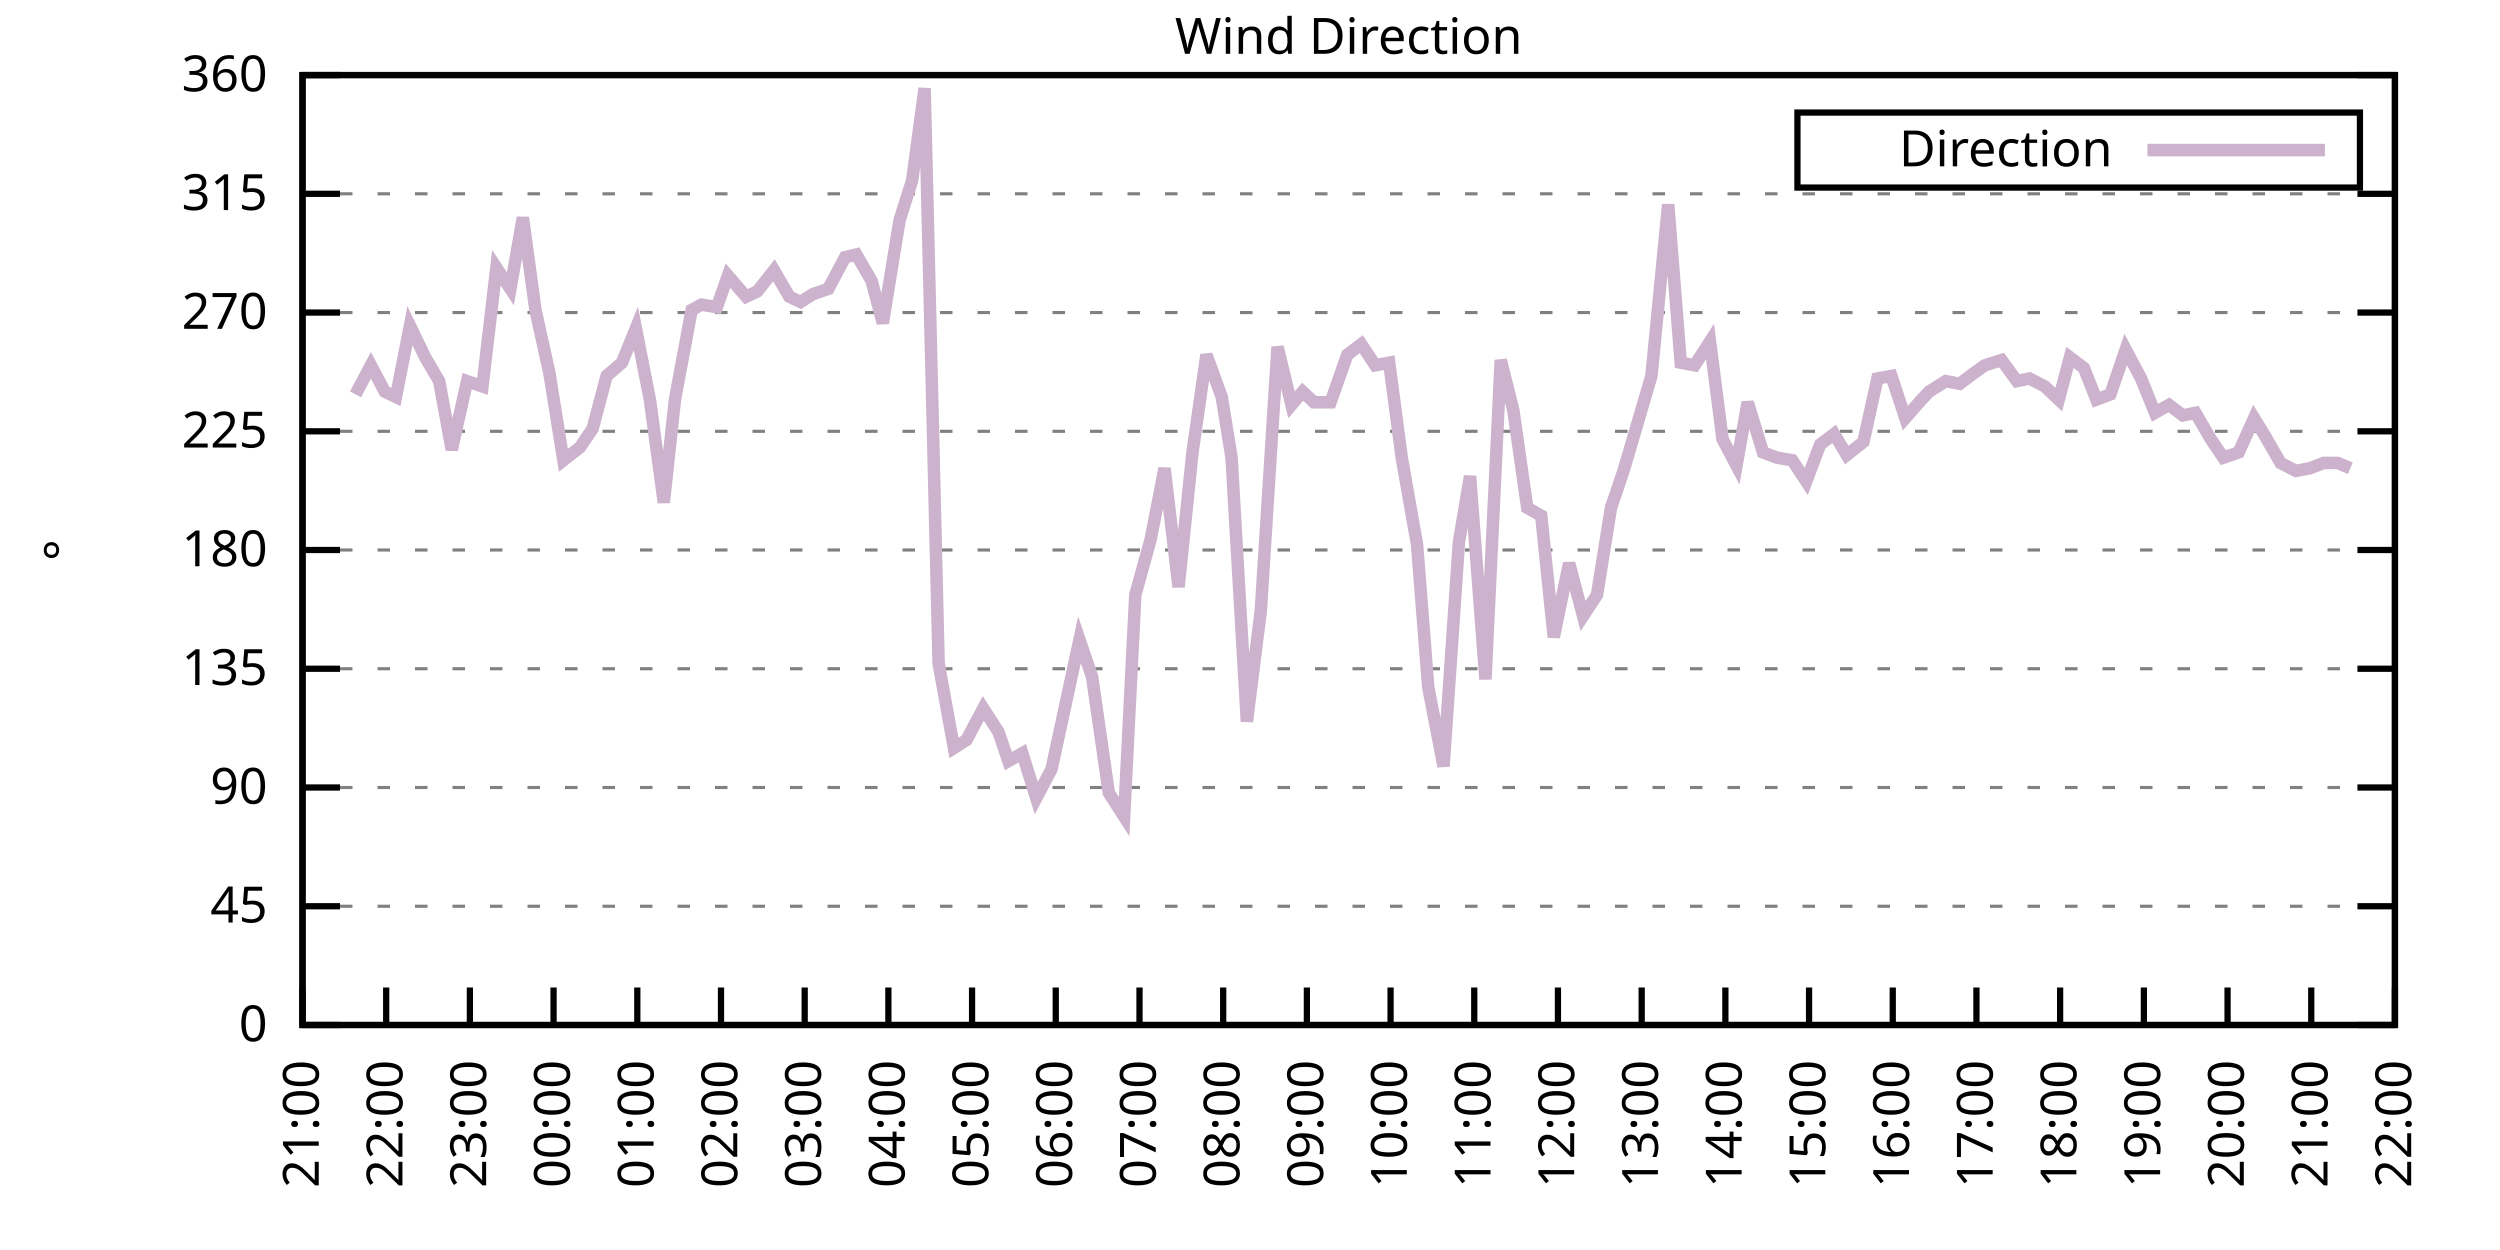
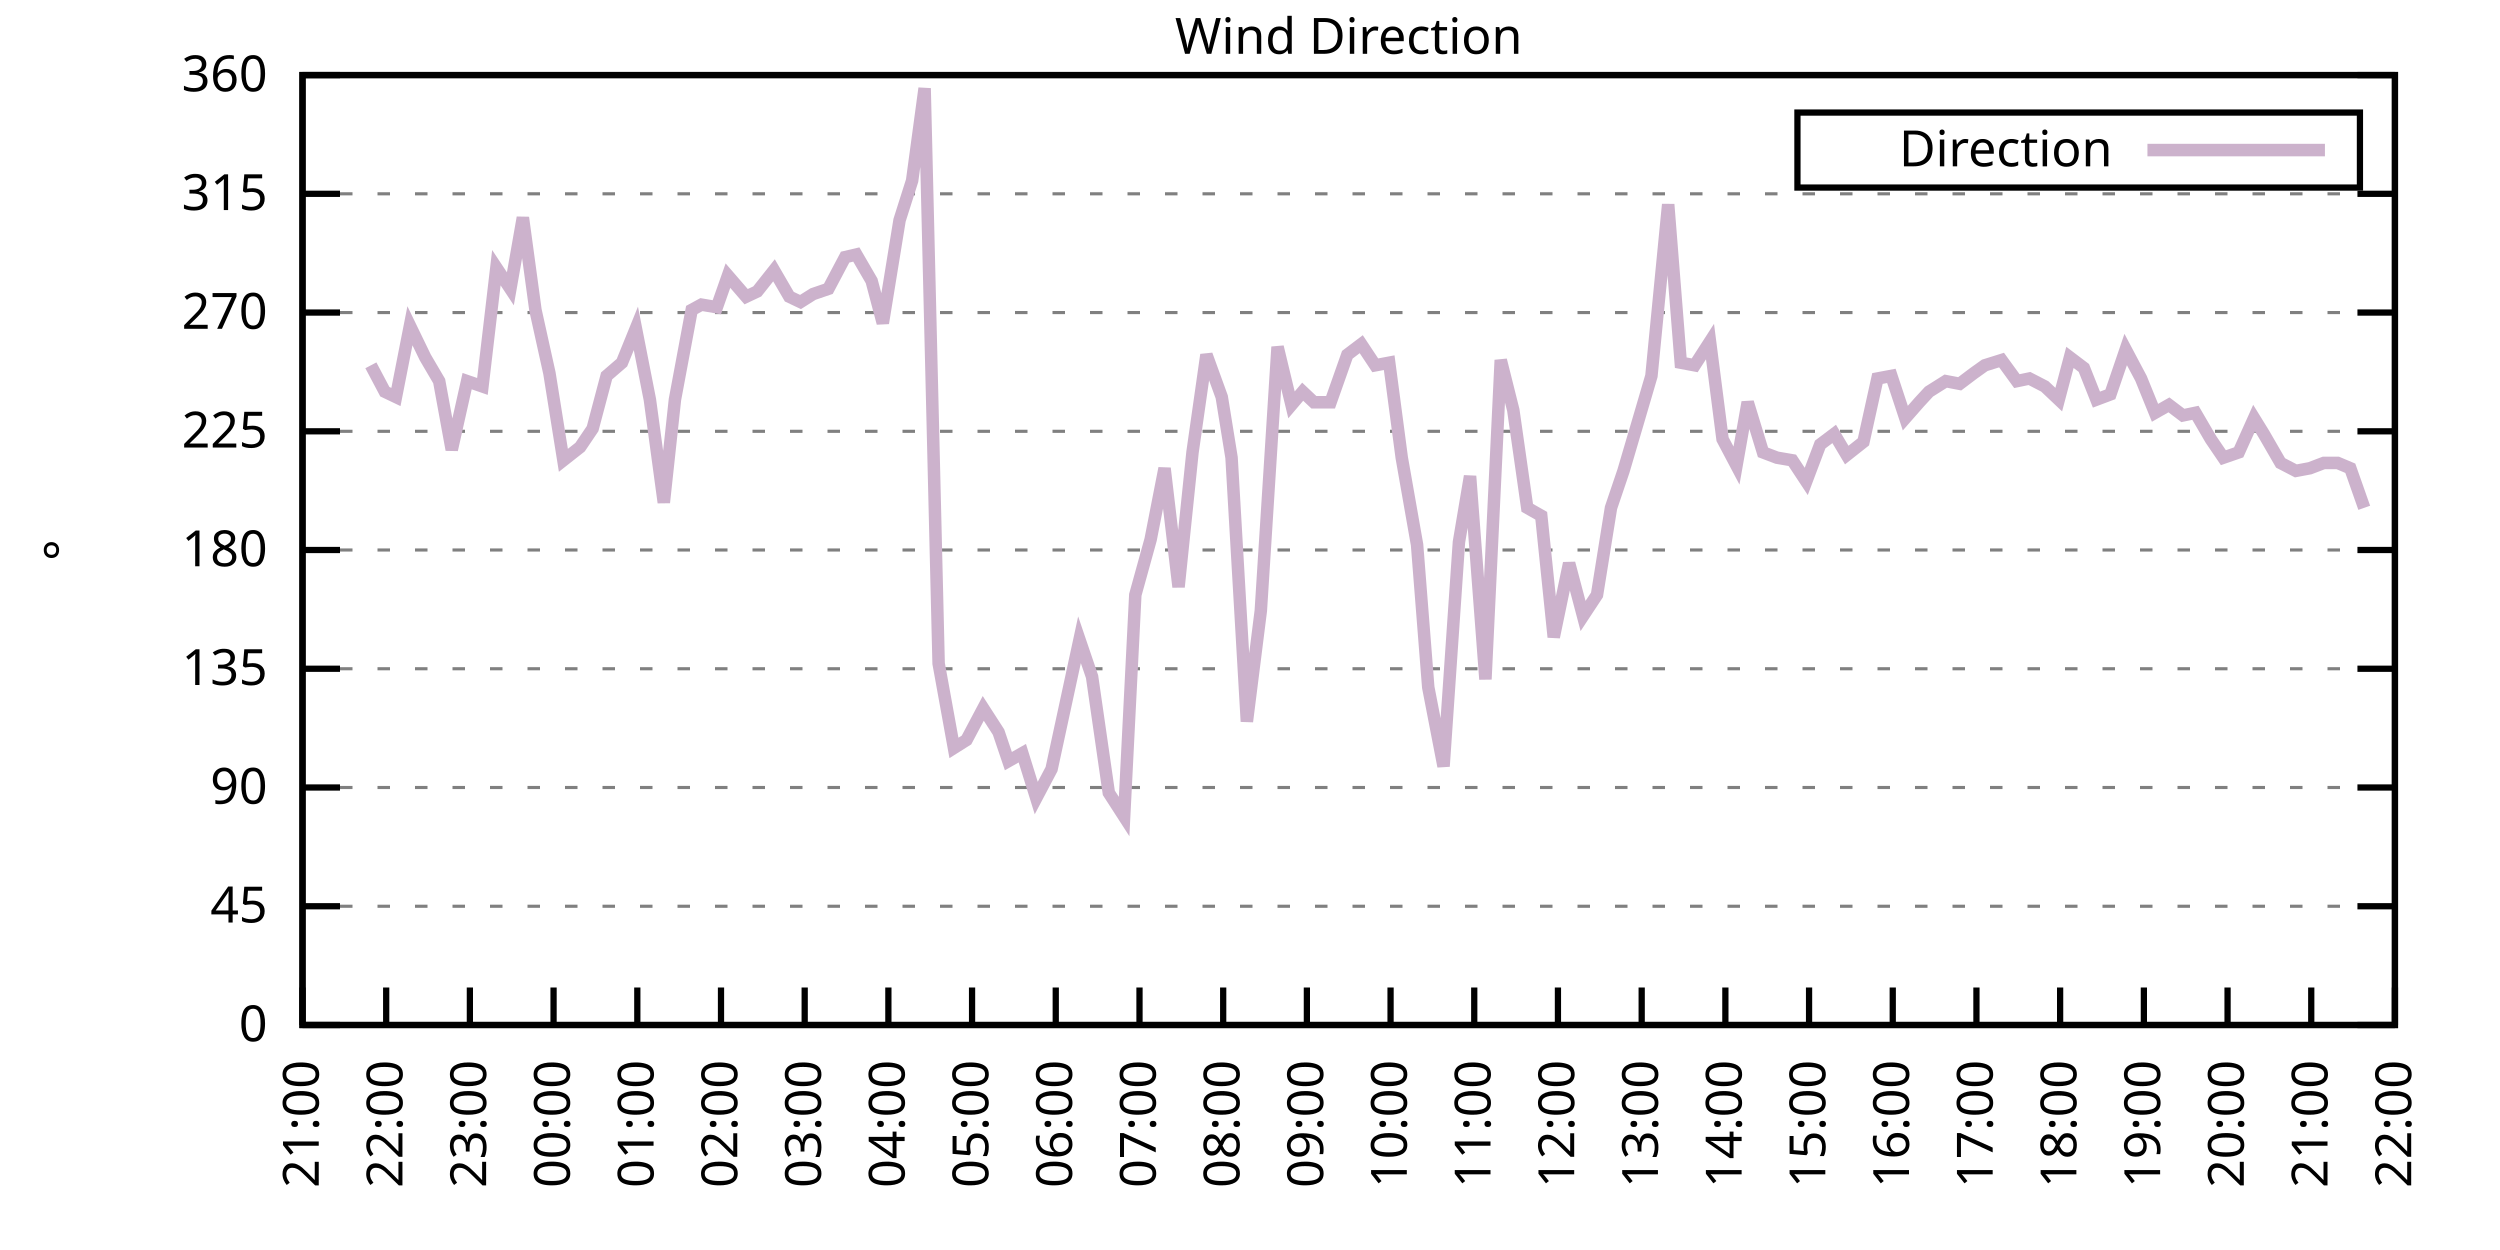
<svg xmlns="http://www.w3.org/2000/svg" xmlns:xlink="http://www.w3.org/1999/xlink" width="400" height="200" viewBox="0 0 400 200">
  <g id="gnuplot_canvas">
    <rect x="0" y="0" width="400" height="200" fill="none" />
    <defs>
      <circle id="gpDot" r="0.5" stroke-width="0.5" stroke="currentColor" />
      <path id="gpPt0" stroke-width="0.333" stroke="currentColor" d="M-1,0 h2 M0,-1 v2" />
      <path id="gpPt1" stroke-width="0.333" stroke="currentColor" d="M-1,-1 L1,1 M1,-1 L-1,1" />
      <path id="gpPt2" stroke-width="0.333" stroke="currentColor" d="M-1,0 L1,0 M0,-1 L0,1 M-1,-1 L1,1 M-1,1 L1,-1" />
      <rect id="gpPt3" stroke-width="0.333" stroke="currentColor" x="-1" y="-1" width="2" height="2" />
      <rect id="gpPt4" stroke-width="0.333" stroke="currentColor" fill="currentColor" x="-1" y="-1" width="2" height="2" />
      <circle id="gpPt5" stroke-width="0.333" stroke="currentColor" cx="0" cy="0" r="1" />
      <use xlink:href="#gpPt5" id="gpPt6" fill="currentColor" stroke="none" />
      <path id="gpPt7" stroke-width="0.333" stroke="currentColor" d="M0,-1.33 L-1.33,0.67 L1.33,0.67 z" />
      <use xlink:href="#gpPt7" id="gpPt8" fill="currentColor" stroke="none" />
      <use xlink:href="#gpPt7" id="gpPt9" stroke="currentColor" transform="rotate(180)" />
      <use xlink:href="#gpPt9" id="gpPt10" fill="currentColor" stroke="none" />
      <use xlink:href="#gpPt3" id="gpPt11" stroke="currentColor" transform="rotate(45)" />
      <use xlink:href="#gpPt11" id="gpPt12" fill="currentColor" stroke="none" />
      <path id="gpPt13" stroke-width="0.333" stroke="currentColor" d="M0,1.330 L1.265,0.411 L0.782,-1.067 L-0.782,-1.076 L-1.265,0.411 z" />
      <use xlink:href="#gpPt13" id="gpPt14" fill="currentColor" stroke="none" />
      <filter id="textbox" filterUnits="objectBoundingBox" x="0" y="0" height="1" width="1">
        <feFlood flood-color="white" flood-opacity="1" result="bgnd" />
        <feComposite in="SourceGraphic" in2="bgnd" operator="atop" />
      </filter>
      <filter id="greybox" filterUnits="objectBoundingBox" x="0" y="0" height="1" width="1">
        <feFlood flood-color="lightgrey" flood-opacity="1" result="grey" />
        <feComposite in="SourceGraphic" in2="grey" operator="atop" />
      </filter>
    </defs>
    <g fill="none" color="white" stroke="currentColor" stroke-width="1.00" stroke-linecap="butt" stroke-linejoin="miter">
</g>
    <g fill="none" color="black" stroke="currentColor" stroke-width="1.00" stroke-linecap="butt" stroke-linejoin="miter">
      <g stroke="none" shape-rendering="crispEdges">
        <polygon fill="rgb(255, 255, 255)" points="48.40,164.00 383.18,164.00 383.18,12.02 48.40,12.02 " />
      </g>
    </g>
    <g fill="none" color="black" stroke="currentColor" stroke-width="1.00" stroke-linecap="butt" stroke-linejoin="miter">
</g>
    <g fill="none" color="black" stroke="black" stroke-width="0.50" stroke-linecap="butt" stroke-linejoin="miter">
</g>
    <g fill="none" color="gray" stroke="currentColor" stroke-width="0.50" stroke-linecap="butt" stroke-linejoin="miter">
      <path stroke="gray" stroke-dasharray="2,4" class="gridline" d="M48.40,164.00 L383.19,164.00  " />
    </g>
    <g fill="none" color="gray" stroke="gray" stroke-width="1.00" stroke-linecap="butt" stroke-linejoin="miter">
</g>
    <g fill="none" color="black" stroke="currentColor" stroke-width="1.00" stroke-linecap="butt" stroke-linejoin="miter">
      <path stroke="black" d="M48.40,164.00 L54.40,164.00 M383.19,164.00 L377.19,164.00  " />
      <g transform="translate(42.80,166.60)" stroke="none" fill="black" font-family="Sans" font-size="8.00" text-anchor="end">
        <text>
          <tspan font-family="Sans"> 0</tspan>
        </text>
      </g>
    </g>
    <g fill="none" color="black" stroke="currentColor" stroke-width="1.00" stroke-linecap="butt" stroke-linejoin="miter">
</g>
    <g fill="none" color="black" stroke="black" stroke-width="0.50" stroke-linecap="butt" stroke-linejoin="miter">
</g>
    <g fill="none" color="gray" stroke="currentColor" stroke-width="0.50" stroke-linecap="butt" stroke-linejoin="miter">
      <path stroke="gray" stroke-dasharray="2,4" class="gridline" d="M48.40,145.00 L383.19,145.00  " />
    </g>
    <g fill="none" color="gray" stroke="gray" stroke-width="1.00" stroke-linecap="butt" stroke-linejoin="miter">
</g>
    <g fill="none" color="black" stroke="currentColor" stroke-width="1.00" stroke-linecap="butt" stroke-linejoin="miter">
      <path stroke="black" d="M48.40,145.00 L54.40,145.00 M383.19,145.00 L377.19,145.00  " />
      <g transform="translate(42.80,147.60)" stroke="none" fill="black" font-family="Sans" font-size="8.00" text-anchor="end">
        <text>
          <tspan font-family="Sans"> 45</tspan>
        </text>
      </g>
    </g>
    <g fill="none" color="black" stroke="currentColor" stroke-width="1.00" stroke-linecap="butt" stroke-linejoin="miter">
</g>
    <g fill="none" color="black" stroke="black" stroke-width="0.50" stroke-linecap="butt" stroke-linejoin="miter">
</g>
    <g fill="none" color="gray" stroke="currentColor" stroke-width="0.50" stroke-linecap="butt" stroke-linejoin="miter">
      <path stroke="gray" stroke-dasharray="2,4" class="gridline" d="M48.40,126.00 L383.19,126.00  " />
    </g>
    <g fill="none" color="gray" stroke="gray" stroke-width="1.00" stroke-linecap="butt" stroke-linejoin="miter">
</g>
    <g fill="none" color="black" stroke="currentColor" stroke-width="1.00" stroke-linecap="butt" stroke-linejoin="miter">
      <path stroke="black" d="M48.40,126.00 L54.40,126.00 M383.19,126.00 L377.19,126.00  " />
      <g transform="translate(42.80,128.60)" stroke="none" fill="black" font-family="Sans" font-size="8.00" text-anchor="end">
        <text>
          <tspan font-family="Sans"> 90</tspan>
        </text>
      </g>
    </g>
    <g fill="none" color="black" stroke="currentColor" stroke-width="1.00" stroke-linecap="butt" stroke-linejoin="miter">
</g>
    <g fill="none" color="black" stroke="black" stroke-width="0.50" stroke-linecap="butt" stroke-linejoin="miter">
</g>
    <g fill="none" color="gray" stroke="currentColor" stroke-width="0.50" stroke-linecap="butt" stroke-linejoin="miter">
      <path stroke="gray" stroke-dasharray="2,4" class="gridline" d="M48.40,107.00 L383.19,107.00  " />
    </g>
    <g fill="none" color="gray" stroke="gray" stroke-width="1.00" stroke-linecap="butt" stroke-linejoin="miter">
</g>
    <g fill="none" color="black" stroke="currentColor" stroke-width="1.00" stroke-linecap="butt" stroke-linejoin="miter">
      <path stroke="black" d="M48.40,107.00 L54.40,107.00 M383.19,107.00 L377.19,107.00  " />
      <g transform="translate(42.80,109.60)" stroke="none" fill="black" font-family="Sans" font-size="8.00" text-anchor="end">
        <text>
          <tspan font-family="Sans"> 135</tspan>
        </text>
      </g>
    </g>
    <g fill="none" color="black" stroke="currentColor" stroke-width="1.00" stroke-linecap="butt" stroke-linejoin="miter">
</g>
    <g fill="none" color="black" stroke="black" stroke-width="0.50" stroke-linecap="butt" stroke-linejoin="miter">
</g>
    <g fill="none" color="gray" stroke="currentColor" stroke-width="0.50" stroke-linecap="butt" stroke-linejoin="miter">
      <path stroke="gray" stroke-dasharray="2,4" class="gridline" d="M48.40,88.00 L383.19,88.00  " />
    </g>
    <g fill="none" color="gray" stroke="gray" stroke-width="1.00" stroke-linecap="butt" stroke-linejoin="miter">
</g>
    <g fill="none" color="black" stroke="currentColor" stroke-width="1.00" stroke-linecap="butt" stroke-linejoin="miter">
      <path stroke="black" d="M48.40,88.00 L54.40,88.00 M383.19,88.00 L377.19,88.00  " />
      <g transform="translate(42.80,90.60)" stroke="none" fill="black" font-family="Sans" font-size="8.00" text-anchor="end">
        <text>
          <tspan font-family="Sans"> 180</tspan>
        </text>
      </g>
    </g>
    <g fill="none" color="black" stroke="currentColor" stroke-width="1.00" stroke-linecap="butt" stroke-linejoin="miter">
</g>
    <g fill="none" color="black" stroke="black" stroke-width="0.50" stroke-linecap="butt" stroke-linejoin="miter">
</g>
    <g fill="none" color="gray" stroke="currentColor" stroke-width="0.50" stroke-linecap="butt" stroke-linejoin="miter">
      <path stroke="gray" stroke-dasharray="2,4" class="gridline" d="M48.40,69.01 L383.19,69.01  " />
    </g>
    <g fill="none" color="gray" stroke="gray" stroke-width="1.00" stroke-linecap="butt" stroke-linejoin="miter">
</g>
    <g fill="none" color="black" stroke="currentColor" stroke-width="1.00" stroke-linecap="butt" stroke-linejoin="miter">
      <path stroke="black" d="M48.40,69.01 L54.40,69.01 M383.19,69.01 L377.19,69.01  " />
      <g transform="translate(42.80,71.61)" stroke="none" fill="black" font-family="Sans" font-size="8.00" text-anchor="end">
        <text>
          <tspan font-family="Sans"> 225</tspan>
        </text>
      </g>
    </g>
    <g fill="none" color="black" stroke="currentColor" stroke-width="1.00" stroke-linecap="butt" stroke-linejoin="miter">
</g>
    <g fill="none" color="black" stroke="black" stroke-width="0.50" stroke-linecap="butt" stroke-linejoin="miter">
</g>
    <g fill="none" color="gray" stroke="currentColor" stroke-width="0.50" stroke-linecap="butt" stroke-linejoin="miter">
      <path stroke="gray" stroke-dasharray="2,4" class="gridline" d="M48.40,50.01 L383.19,50.01  " />
    </g>
    <g fill="none" color="gray" stroke="gray" stroke-width="1.00" stroke-linecap="butt" stroke-linejoin="miter">
</g>
    <g fill="none" color="black" stroke="currentColor" stroke-width="1.00" stroke-linecap="butt" stroke-linejoin="miter">
      <path stroke="black" d="M48.40,50.01 L54.40,50.01 M383.19,50.01 L377.19,50.01  " />
      <g transform="translate(42.80,52.61)" stroke="none" fill="black" font-family="Sans" font-size="8.00" text-anchor="end">
        <text>
          <tspan font-family="Sans"> 270</tspan>
        </text>
      </g>
    </g>
    <g fill="none" color="black" stroke="currentColor" stroke-width="1.00" stroke-linecap="butt" stroke-linejoin="miter">
</g>
    <g fill="none" color="black" stroke="black" stroke-width="0.50" stroke-linecap="butt" stroke-linejoin="miter">
</g>
    <g fill="none" color="gray" stroke="currentColor" stroke-width="0.50" stroke-linecap="butt" stroke-linejoin="miter">
      <path stroke="gray" stroke-dasharray="2,4" class="gridline" d="M48.40,31.01 L383.19,31.01  " />
    </g>
    <g fill="none" color="gray" stroke="gray" stroke-width="1.00" stroke-linecap="butt" stroke-linejoin="miter">
</g>
    <g fill="none" color="black" stroke="currentColor" stroke-width="1.00" stroke-linecap="butt" stroke-linejoin="miter">
      <path stroke="black" d="M48.40,31.01 L54.40,31.01 M383.19,31.01 L377.19,31.01  " />
      <g transform="translate(42.80,33.61)" stroke="none" fill="black" font-family="Sans" font-size="8.00" text-anchor="end">
        <text>
          <tspan font-family="Sans"> 315</tspan>
        </text>
      </g>
    </g>
    <g fill="none" color="black" stroke="currentColor" stroke-width="1.00" stroke-linecap="butt" stroke-linejoin="miter">
</g>
    <g fill="none" color="black" stroke="black" stroke-width="0.50" stroke-linecap="butt" stroke-linejoin="miter">
</g>
    <g fill="none" color="gray" stroke="currentColor" stroke-width="0.50" stroke-linecap="butt" stroke-linejoin="miter">
      <path stroke="gray" stroke-dasharray="2,4" class="gridline" d="M48.40,12.01 L383.19,12.01  " />
    </g>
    <g fill="none" color="gray" stroke="gray" stroke-width="1.00" stroke-linecap="butt" stroke-linejoin="miter">
</g>
    <g fill="none" color="black" stroke="currentColor" stroke-width="1.00" stroke-linecap="butt" stroke-linejoin="miter">
      <path stroke="black" d="M48.40,12.01 L54.40,12.01 M383.19,12.01 L377.19,12.01  " />
      <g transform="translate(42.80,14.61)" stroke="none" fill="black" font-family="Sans" font-size="8.00" text-anchor="end">
        <text>
          <tspan font-family="Sans"> 360</tspan>
        </text>
      </g>
    </g>
    <g fill="none" color="black" stroke="currentColor" stroke-width="1.00" stroke-linecap="butt" stroke-linejoin="miter">
      <path stroke="black" d="M48.40,164.00 L48.40,158.00  " />
      <g transform="translate(51.00,169.60) rotate(270.00)" stroke="none" fill="black" font-family="Sans" font-size="8.00" text-anchor="end">
        <text>
          <tspan font-family="Sans">21:00</tspan>
        </text>
      </g>
    </g>
    <g fill="none" color="black" stroke="currentColor" stroke-width="1.00" stroke-linecap="butt" stroke-linejoin="miter">
      <path stroke="black" d="M61.79,164.00 L61.79,158.00  " />
      <g transform="translate(64.39,169.60) rotate(270.00)" stroke="none" fill="black" font-family="Sans" font-size="8.00" text-anchor="end">
        <text>
          <tspan font-family="Sans">22:00</tspan>
        </text>
      </g>
    </g>
    <g fill="none" color="black" stroke="currentColor" stroke-width="1.00" stroke-linecap="butt" stroke-linejoin="miter">
      <path stroke="black" d="M75.18,164.00 L75.18,158.00  " />
      <g transform="translate(77.78,169.60) rotate(270.00)" stroke="none" fill="black" font-family="Sans" font-size="8.00" text-anchor="end">
        <text>
          <tspan font-family="Sans">23:00</tspan>
        </text>
      </g>
    </g>
    <g fill="none" color="black" stroke="currentColor" stroke-width="1.00" stroke-linecap="butt" stroke-linejoin="miter">
      <path stroke="black" d="M88.57,164.00 L88.57,158.00  " />
      <g transform="translate(91.17,169.60) rotate(270.00)" stroke="none" fill="black" font-family="Sans" font-size="8.00" text-anchor="end">
        <text>
          <tspan font-family="Sans">00:00</tspan>
        </text>
      </g>
    </g>
    <g fill="none" color="black" stroke="currentColor" stroke-width="1.00" stroke-linecap="butt" stroke-linejoin="miter">
      <path stroke="black" d="M101.97,164.00 L101.97,158.00  " />
      <g transform="translate(104.57,169.60) rotate(270.00)" stroke="none" fill="black" font-family="Sans" font-size="8.00" text-anchor="end">
        <text>
          <tspan font-family="Sans">01:00</tspan>
        </text>
      </g>
    </g>
    <g fill="none" color="black" stroke="currentColor" stroke-width="1.00" stroke-linecap="butt" stroke-linejoin="miter">
      <path stroke="black" d="M115.36,164.00 L115.36,158.00  " />
      <g transform="translate(117.96,169.60) rotate(270.00)" stroke="none" fill="black" font-family="Sans" font-size="8.00" text-anchor="end">
        <text>
          <tspan font-family="Sans">02:00</tspan>
        </text>
      </g>
    </g>
    <g fill="none" color="black" stroke="currentColor" stroke-width="1.00" stroke-linecap="butt" stroke-linejoin="miter">
      <path stroke="black" d="M128.75,164.00 L128.75,158.00  " />
      <g transform="translate(131.35,169.60) rotate(270.00)" stroke="none" fill="black" font-family="Sans" font-size="8.00" text-anchor="end">
        <text>
          <tspan font-family="Sans">03:00</tspan>
        </text>
      </g>
    </g>
    <g fill="none" color="black" stroke="currentColor" stroke-width="1.00" stroke-linecap="butt" stroke-linejoin="miter">
      <path stroke="black" d="M142.14,164.00 L142.14,158.00  " />
      <g transform="translate(144.74,169.60) rotate(270.00)" stroke="none" fill="black" font-family="Sans" font-size="8.00" text-anchor="end">
        <text>
          <tspan font-family="Sans">04:00</tspan>
        </text>
      </g>
    </g>
    <g fill="none" color="black" stroke="currentColor" stroke-width="1.00" stroke-linecap="butt" stroke-linejoin="miter">
      <path stroke="black" d="M155.53,164.00 L155.53,158.00  " />
      <g transform="translate(158.13,169.60) rotate(270.00)" stroke="none" fill="black" font-family="Sans" font-size="8.00" text-anchor="end">
        <text>
          <tspan font-family="Sans">05:00</tspan>
        </text>
      </g>
    </g>
    <g fill="none" color="black" stroke="currentColor" stroke-width="1.00" stroke-linecap="butt" stroke-linejoin="miter">
      <path stroke="black" d="M168.92,164.00 L168.92,158.00  " />
      <g transform="translate(171.52,169.60) rotate(270.00)" stroke="none" fill="black" font-family="Sans" font-size="8.00" text-anchor="end">
        <text>
          <tspan font-family="Sans">06:00</tspan>
        </text>
      </g>
    </g>
    <g fill="none" color="black" stroke="currentColor" stroke-width="1.00" stroke-linecap="butt" stroke-linejoin="miter">
      <path stroke="black" d="M182.32,164.00 L182.32,158.00  " />
      <g transform="translate(184.92,169.60) rotate(270.00)" stroke="none" fill="black" font-family="Sans" font-size="8.00" text-anchor="end">
        <text>
          <tspan font-family="Sans">07:00</tspan>
        </text>
      </g>
    </g>
    <g fill="none" color="black" stroke="currentColor" stroke-width="1.00" stroke-linecap="butt" stroke-linejoin="miter">
      <path stroke="black" d="M195.71,164.00 L195.71,158.00  " />
      <g transform="translate(198.31,169.60) rotate(270.00)" stroke="none" fill="black" font-family="Sans" font-size="8.00" text-anchor="end">
        <text>
          <tspan font-family="Sans">08:00</tspan>
        </text>
      </g>
    </g>
    <g fill="none" color="black" stroke="currentColor" stroke-width="1.00" stroke-linecap="butt" stroke-linejoin="miter">
      <path stroke="black" d="M209.10,164.00 L209.10,158.00  " />
      <g transform="translate(211.70,169.60) rotate(270.00)" stroke="none" fill="black" font-family="Sans" font-size="8.00" text-anchor="end">
        <text>
          <tspan font-family="Sans">09:00</tspan>
        </text>
      </g>
    </g>
    <g fill="none" color="black" stroke="currentColor" stroke-width="1.00" stroke-linecap="butt" stroke-linejoin="miter">
      <path stroke="black" d="M222.49,164.00 L222.49,158.00  " />
      <g transform="translate(225.09,169.60) rotate(270.00)" stroke="none" fill="black" font-family="Sans" font-size="8.00" text-anchor="end">
        <text>
          <tspan font-family="Sans">10:00</tspan>
        </text>
      </g>
    </g>
    <g fill="none" color="black" stroke="currentColor" stroke-width="1.00" stroke-linecap="butt" stroke-linejoin="miter">
      <path stroke="black" d="M235.88,164.00 L235.88,158.00  " />
      <g transform="translate(238.48,169.60) rotate(270.00)" stroke="none" fill="black" font-family="Sans" font-size="8.00" text-anchor="end">
        <text>
          <tspan font-family="Sans">11:00</tspan>
        </text>
      </g>
    </g>
    <g fill="none" color="black" stroke="currentColor" stroke-width="1.00" stroke-linecap="butt" stroke-linejoin="miter">
      <path stroke="black" d="M249.27,164.00 L249.27,158.00  " />
      <g transform="translate(251.87,169.60) rotate(270.00)" stroke="none" fill="black" font-family="Sans" font-size="8.00" text-anchor="end">
        <text>
          <tspan font-family="Sans">12:00</tspan>
        </text>
      </g>
    </g>
    <g fill="none" color="black" stroke="currentColor" stroke-width="1.00" stroke-linecap="butt" stroke-linejoin="miter">
      <path stroke="black" d="M262.67,164.00 L262.67,158.00  " />
      <g transform="translate(265.27,169.60) rotate(270.00)" stroke="none" fill="black" font-family="Sans" font-size="8.00" text-anchor="end">
        <text>
          <tspan font-family="Sans">13:00</tspan>
        </text>
      </g>
    </g>
    <g fill="none" color="black" stroke="currentColor" stroke-width="1.00" stroke-linecap="butt" stroke-linejoin="miter">
      <path stroke="black" d="M276.06,164.00 L276.06,158.00  " />
      <g transform="translate(278.66,169.60) rotate(270.00)" stroke="none" fill="black" font-family="Sans" font-size="8.00" text-anchor="end">
        <text>
          <tspan font-family="Sans">14:00</tspan>
        </text>
      </g>
    </g>
    <g fill="none" color="black" stroke="currentColor" stroke-width="1.00" stroke-linecap="butt" stroke-linejoin="miter">
      <path stroke="black" d="M289.45,164.00 L289.45,158.00  " />
      <g transform="translate(292.05,169.60) rotate(270.00)" stroke="none" fill="black" font-family="Sans" font-size="8.00" text-anchor="end">
        <text>
          <tspan font-family="Sans">15:00</tspan>
        </text>
      </g>
    </g>
    <g fill="none" color="black" stroke="currentColor" stroke-width="1.00" stroke-linecap="butt" stroke-linejoin="miter">
      <path stroke="black" d="M302.84,164.00 L302.84,158.00  " />
      <g transform="translate(305.44,169.60) rotate(270.00)" stroke="none" fill="black" font-family="Sans" font-size="8.00" text-anchor="end">
        <text>
          <tspan font-family="Sans">16:00</tspan>
        </text>
      </g>
    </g>
    <g fill="none" color="black" stroke="currentColor" stroke-width="1.00" stroke-linecap="butt" stroke-linejoin="miter">
      <path stroke="black" d="M316.23,164.00 L316.23,158.00  " />
      <g transform="translate(318.83,169.60) rotate(270.00)" stroke="none" fill="black" font-family="Sans" font-size="8.00" text-anchor="end">
        <text>
          <tspan font-family="Sans">17:00</tspan>
        </text>
      </g>
    </g>
    <g fill="none" color="black" stroke="currentColor" stroke-width="1.00" stroke-linecap="butt" stroke-linejoin="miter">
      <path stroke="black" d="M329.62,164.00 L329.62,158.00  " />
      <g transform="translate(332.22,169.60) rotate(270.00)" stroke="none" fill="black" font-family="Sans" font-size="8.00" text-anchor="end">
        <text>
          <tspan font-family="Sans">18:00</tspan>
        </text>
      </g>
    </g>
    <g fill="none" color="black" stroke="currentColor" stroke-width="1.00" stroke-linecap="butt" stroke-linejoin="miter">
      <path stroke="black" d="M343.02,164.00 L343.02,158.00  " />
      <g transform="translate(345.62,169.60) rotate(270.00)" stroke="none" fill="black" font-family="Sans" font-size="8.00" text-anchor="end">
        <text>
          <tspan font-family="Sans">19:00</tspan>
        </text>
      </g>
    </g>
    <g fill="none" color="black" stroke="currentColor" stroke-width="1.00" stroke-linecap="butt" stroke-linejoin="miter">
      <path stroke="black" d="M356.41,164.00 L356.41,158.00  " />
      <g transform="translate(359.01,169.60) rotate(270.00)" stroke="none" fill="black" font-family="Sans" font-size="8.00" text-anchor="end">
        <text>
          <tspan font-family="Sans">20:00</tspan>
        </text>
      </g>
    </g>
    <g fill="none" color="black" stroke="currentColor" stroke-width="1.00" stroke-linecap="butt" stroke-linejoin="miter">
      <path stroke="black" d="M369.80,164.00 L369.80,158.00  " />
      <g transform="translate(372.40,169.60) rotate(270.00)" stroke="none" fill="black" font-family="Sans" font-size="8.00" text-anchor="end">
        <text>
          <tspan font-family="Sans">21:00</tspan>
        </text>
      </g>
    </g>
    <g fill="none" color="black" stroke="currentColor" stroke-width="1.00" stroke-linecap="butt" stroke-linejoin="miter">
      <path stroke="black" d="M383.19,164.00 L383.19,158.00  " />
      <g transform="translate(385.79,169.60) rotate(270.00)" stroke="none" fill="black" font-family="Sans" font-size="8.00" text-anchor="end">
        <text>
          <tspan font-family="Sans">22:00</tspan>
        </text>
      </g>
    </g>
    <g fill="none" color="black" stroke="currentColor" stroke-width="1.00" stroke-linecap="butt" stroke-linejoin="miter">
</g>
    <g fill="none" color="black" stroke="currentColor" stroke-width="1.00" stroke-linecap="butt" stroke-linejoin="miter">
      <path stroke="black" d="M48.40,12.01 L48.40,164.00 L383.19,164.00 L383.19,12.01 L48.40,12.01 Z  " />
    </g>
    <g fill="none" color="black" stroke="currentColor" stroke-width="1.00" stroke-linecap="butt" stroke-linejoin="miter">
</g>
    <g fill="none" color="black" stroke="currentColor" stroke-width="1.00" stroke-linecap="butt" stroke-linejoin="miter">
      <path stroke="black" d="M287.59,30.01 L287.59,18.01 L377.59,18.01 L377.59,30.01 L287.59,30.01 Z  " />
    </g>
    <g id="Wind_direction_plot_1">
      <g fill="none" color="white" stroke="black" stroke-width="2.00" stroke-linecap="butt" stroke-linejoin="miter">
</g>
      <g fill="none" color="black" stroke="currentColor" stroke-width="2.00" stroke-linecap="butt" stroke-linejoin="miter">
        <g transform="translate(337.99,26.61)" stroke="none" fill="black" font-family="Sans" font-size="8.00" text-anchor="end">
          <text>
            <tspan font-family="Sans">Direction</tspan>
          </text>
        </g>
      </g>
      <g fill="none" color="black" stroke="currentColor" stroke-width="2.00" stroke-linecap="butt" stroke-linejoin="miter">
-         <path stroke="rgb(204, 178, 204)" d="M343.59,24.01 L371.99,24.01 M56.88,63.10 L59.34,58.45 L61.57,62.67 L63.35,63.52 L65.59,52.12 L68.04,57.18   L70.27,60.98 L72.28,71.96 L74.74,60.98 L77.19,61.83 L79.42,42.83 L81.66,46.21 L83.66,34.81 L85.67,49.59   L87.91,59.72 L90.14,73.65 L92.82,71.54 L94.82,68.58 L97.06,60.14 L99.51,58.03 L101.74,52.54 L103.98,63.94   L106.21,80.41 L107.99,63.94 L110.67,49.59 L112.23,48.74 L114.69,49.16 L116.47,44.10 L119.38,47.47 L121.16,46.63   L123.84,43.25 L126.29,47.47 L128.08,48.32 L130.09,47.05 L132.54,46.21 L135.22,41.14 L137.01,40.72 L139.46,44.94   L141.25,51.70 L143.93,35.23 L145.94,28.90 L147.94,14.12 L150.18,106.16 L152.63,119.67 L154.64,118.40 L157.32,113.34   L159.77,117.14 L161.34,121.78 L163.57,120.51 L165.80,127.69 L168.25,123.05 L172.72,102.36 L174.73,108.27 L177.41,126.85   L179.86,130.65 L181.65,95.18 L184.10,86.32 L186.33,74.92 L188.57,93.92 L190.80,72.38 L193.03,56.76 L195.48,63.52   L197.05,73.23 L199.50,115.45 L201.73,97.72 L204.41,55.50 L206.64,64.78 L208.43,62.67 L210.22,64.36 L212.89,64.36   L215.57,56.76 L217.80,55.07 L220.04,58.45 L222.27,58.03 L224.28,73.23 L226.73,87.16 L228.52,109.96 L230.97,122.62   L233.43,86.74 L235.21,76.18 L237.67,108.69 L240.12,57.61 L242.13,65.63 L244.36,81.25 L246.60,82.52 L248.60,101.94   L251.06,90.12 L253.29,98.56 L255.52,95.18 L257.76,81.25 L259.76,75.34 L262.00,67.74 L264.23,60.14 L266.91,32.70   L268.92,58.03 L271.15,58.45 L273.60,54.65 L275.61,70.27 L277.84,74.49 L279.63,64.36 L282.08,72.38 L284.32,73.23   L286.77,73.65 L289.00,77.03 L291.23,71.12 L293.47,69.43 L295.48,72.81 L298.15,70.70 L300.39,60.56 L302.62,60.14   L304.85,66.90 L307.08,64.36 L308.64,62.67 L311.32,60.98 L313.55,61.41 L315.79,59.72 L317.57,58.45 L320.25,57.61   L322.70,60.98 L324.71,60.56 L327.17,61.83 L329.40,63.94 L331.19,57.18 L333.42,58.87 L335.43,63.94 L337.66,63.10   L340.11,55.92 L342.57,60.56 L344.80,66.05 L347.03,64.78 L349.26,66.47 L351.27,66.05 L353.73,70.27 L355.74,73.23   L358.19,72.38 L360.65,66.90 L362.21,69.43 L364.89,74.07 L367.34,75.34 L369.58,74.92 L371.81,74.07 L374.04,74.07   L376.05,74.92  " />
+         <path stroke="rgb(204, 178, 204)" d="M343.59,24.01 L371.99,24.01 M59.34,58.45 L61.57,62.67 L63.35,63.52 L65.59,52.12 L68.04,57.18 L70.27,60.98   L72.28,71.96 L74.74,60.98 L77.19,61.83 L79.42,42.83 L81.66,46.21 L83.66,34.81 L85.67,49.59 L87.91,59.72   L90.14,73.65 L92.82,71.54 L94.82,68.58 L97.06,60.14 L99.51,58.03 L101.74,52.54 L103.98,63.94 L106.21,80.41   L107.99,63.94 L110.67,49.59 L112.23,48.74 L114.69,49.16 L116.47,44.10 L119.38,47.47 L121.16,46.63 L123.84,43.25   L126.29,47.47 L128.08,48.32 L130.09,47.05 L132.54,46.21 L135.22,41.14 L137.01,40.72 L139.46,44.94 L141.25,51.70   L143.93,35.23 L145.94,28.90 L147.94,14.12 L150.18,106.16 L152.63,119.67 L154.64,118.40 L157.32,113.34 L159.77,117.14   L161.34,121.78 L163.57,120.51 L165.80,127.69 L168.25,123.05 L172.72,102.36 L174.73,108.27 L177.41,126.85 L179.86,130.65   L181.65,95.18 L184.10,86.32 L186.33,74.92 L188.57,93.92 L190.80,72.38 L193.03,56.76 L195.48,63.52 L197.05,73.23   L199.50,115.45 L201.73,97.72 L204.41,55.50 L206.64,64.78 L208.43,62.67 L210.22,64.36 L212.89,64.36 L215.57,56.76   L217.80,55.07 L220.04,58.45 L222.27,58.03 L224.28,73.23 L226.73,87.16 L228.52,109.96 L230.97,122.62 L233.43,86.74   L235.21,76.18 L237.67,108.69 L240.12,57.61 L242.13,65.63 L244.36,81.25 L246.60,82.52 L248.60,101.94 L251.06,90.12   L253.29,98.56 L255.52,95.18 L257.76,81.25 L259.76,75.34 L262.00,67.74 L264.23,60.14 L266.91,32.70 L268.92,58.03   L271.15,58.45 L273.60,54.65 L275.61,70.27 L277.84,74.49 L279.63,64.36 L282.08,72.38 L284.32,73.23 L286.77,73.65   L289.00,77.03 L291.23,71.12 L293.47,69.43 L295.48,72.81 L298.15,70.70 L300.39,60.56 L302.62,60.14 L304.85,66.90   L307.08,64.36 L308.64,62.67 L311.32,60.98 L313.55,61.41 L315.79,59.72 L317.57,58.45 L320.25,57.61 L322.70,60.98   L324.71,60.56 L327.17,61.83 L329.40,63.94 L331.19,57.18 L333.42,58.87 L335.43,63.94 L337.66,63.10 L340.11,55.92   L342.57,60.56 L344.80,66.05 L347.03,64.78 L349.26,66.47 L351.27,66.05 L353.73,70.27 L355.74,73.23 L358.19,72.38   L360.65,66.90 L362.21,69.43 L364.89,74.07 L367.34,75.34 L369.58,74.92 L371.81,74.07 L374.04,74.07 L376.05,74.92   L378.28,81.25  " />
      </g>
    </g>
    <g fill="none" color="black" stroke="currentColor" stroke-width="2.00" stroke-linecap="butt" stroke-linejoin="miter">
</g>
    <g fill="none" color="black" stroke="black" stroke-width="1.00" stroke-linecap="butt" stroke-linejoin="miter">
</g>
    <g fill="none" color="black" stroke="currentColor" stroke-width="1.00" stroke-linecap="butt" stroke-linejoin="miter">
      <path stroke="black" d="M48.40,12.01 L48.40,164.00 L383.19,164.00 L383.19,12.01 L48.40,12.01 Z  " />
      <g transform="translate(12.80,88.01) rotate(270.00)" stroke="none" fill="black" font-family="Sans" font-size="8.00" text-anchor="middle">
        <text>
          <tspan font-family="Sans">°</tspan>
        </text>
      </g>
    </g>
    <g fill="none" color="black" stroke="currentColor" stroke-width="1.00" stroke-linecap="butt" stroke-linejoin="miter">
</g>
    <g fill="none" color="black" stroke="currentColor" stroke-width="1.00" stroke-linecap="butt" stroke-linejoin="miter">
      <g transform="translate(215.79,8.61)" stroke="none" fill="black" font-family="Sans" font-size="8.00" text-anchor="middle">
        <text>
          <tspan font-family="Sans">Wind Direction</tspan>
        </text>
      </g>
    </g>
    <g fill="none" color="black" stroke="currentColor" stroke-width="1.00" stroke-linecap="butt" stroke-linejoin="miter">
</g>
  </g>
</svg>
